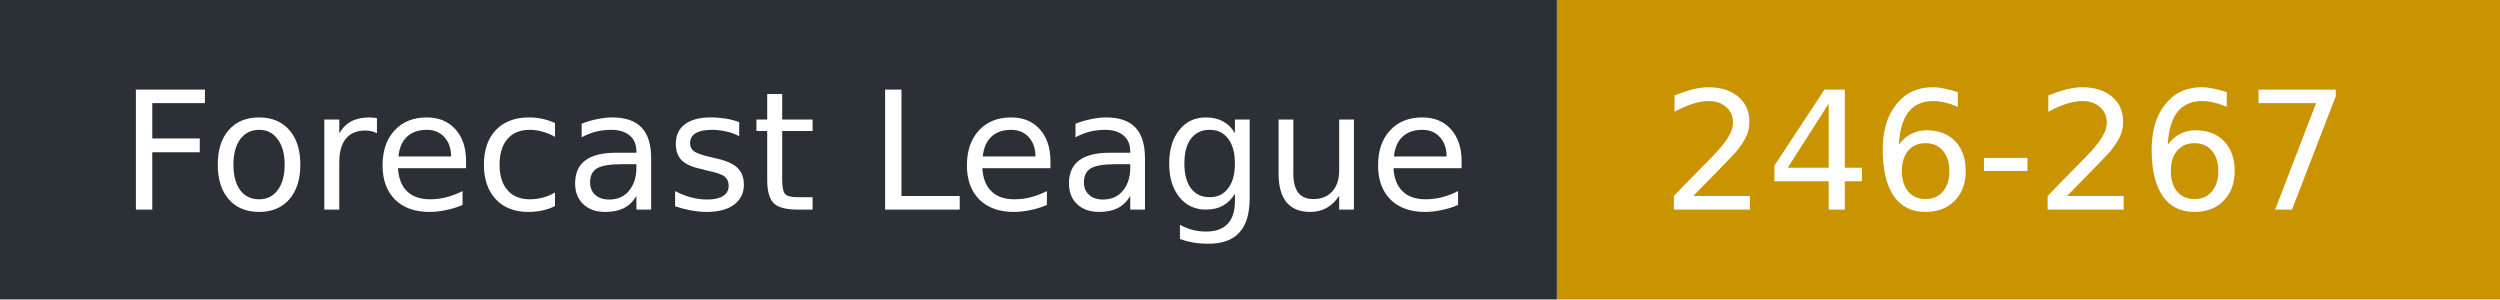
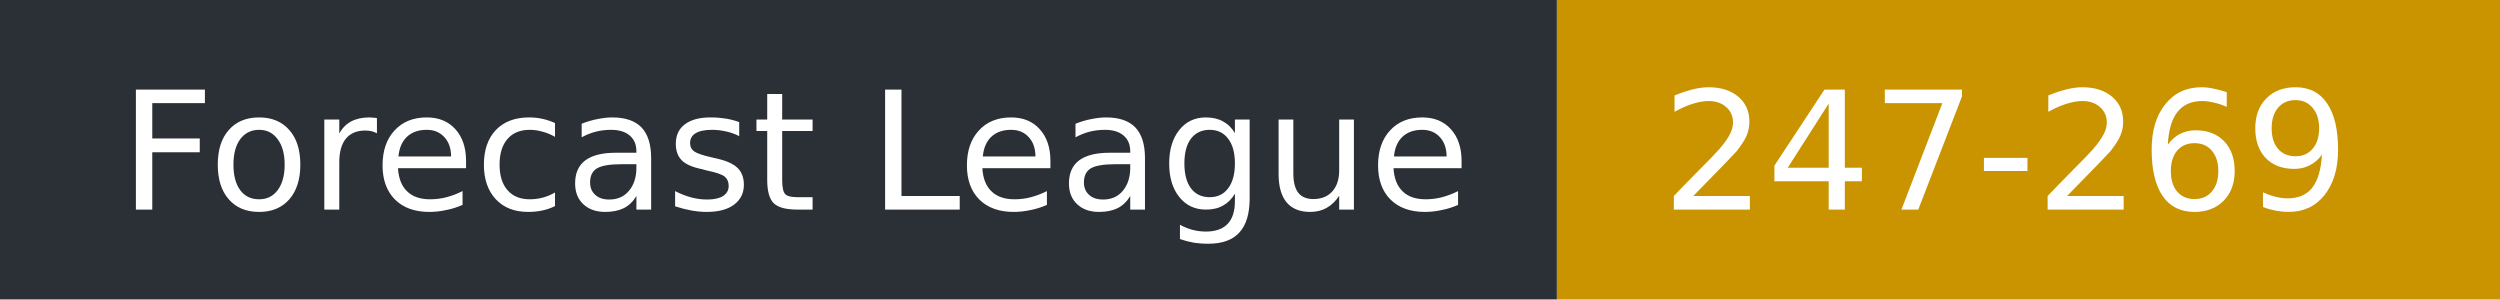
- <svg xmlns="http://www.w3.org/2000/svg" width="167" height="20" role="img" aria-label="Forecast League: 246-267">
+ <svg xmlns="http://www.w3.org/2000/svg" width="167" height="20" role="img" aria-label="Forecast League: 247-269">
  <rect width="104" height="20" fill="#2b2f36" />
  <rect x="104" width="63" height="20" fill="#c99400" />
  <g fill="#fff" font-family="Verdana,DejaVu Sans,sans-serif" font-size="11">
    <text x="8" y="14">Forecast League</text>
-     <text x="111" y="14">246-267</text>
+     <text x="111" y="14">247-269</text>
  </g>
</svg>
